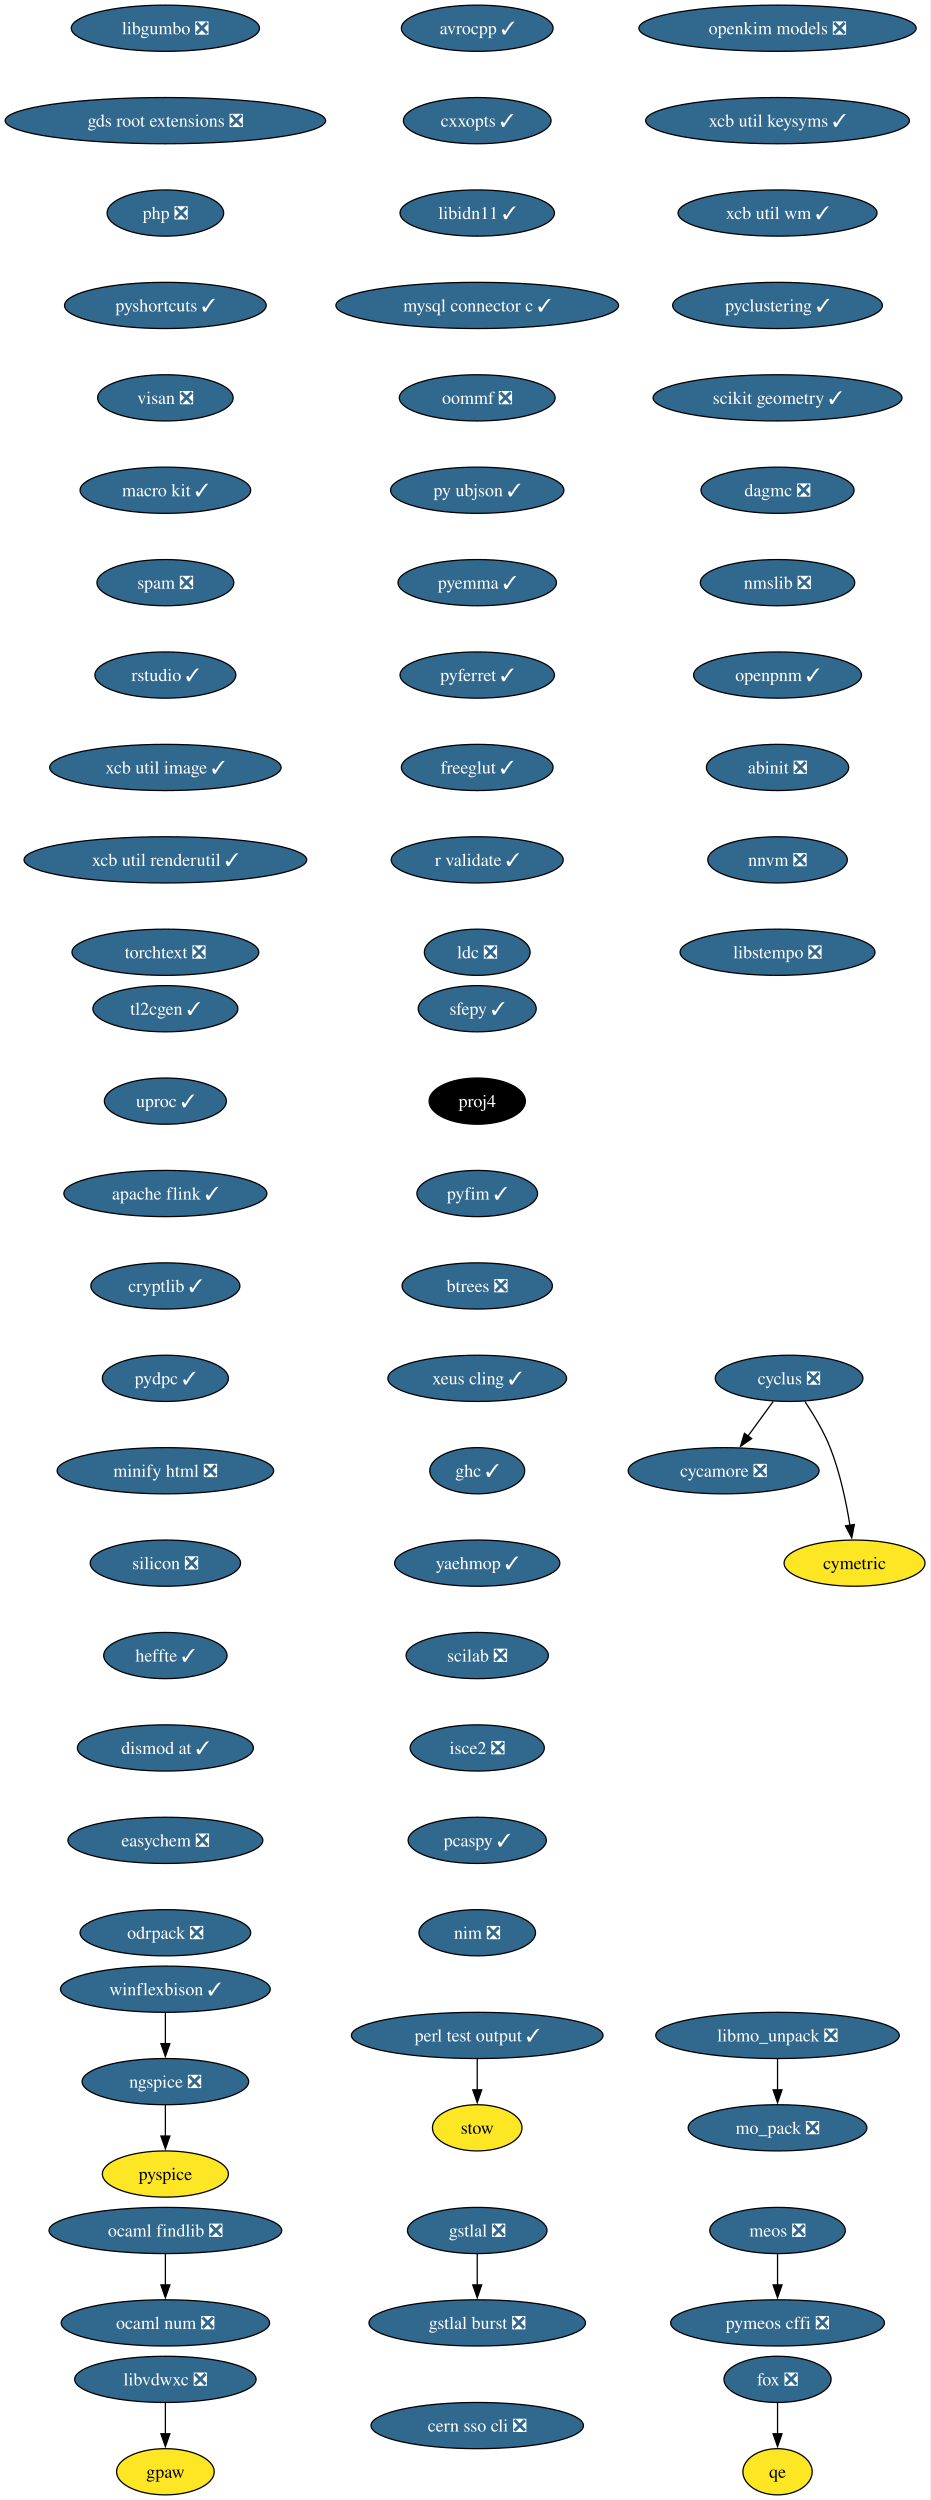
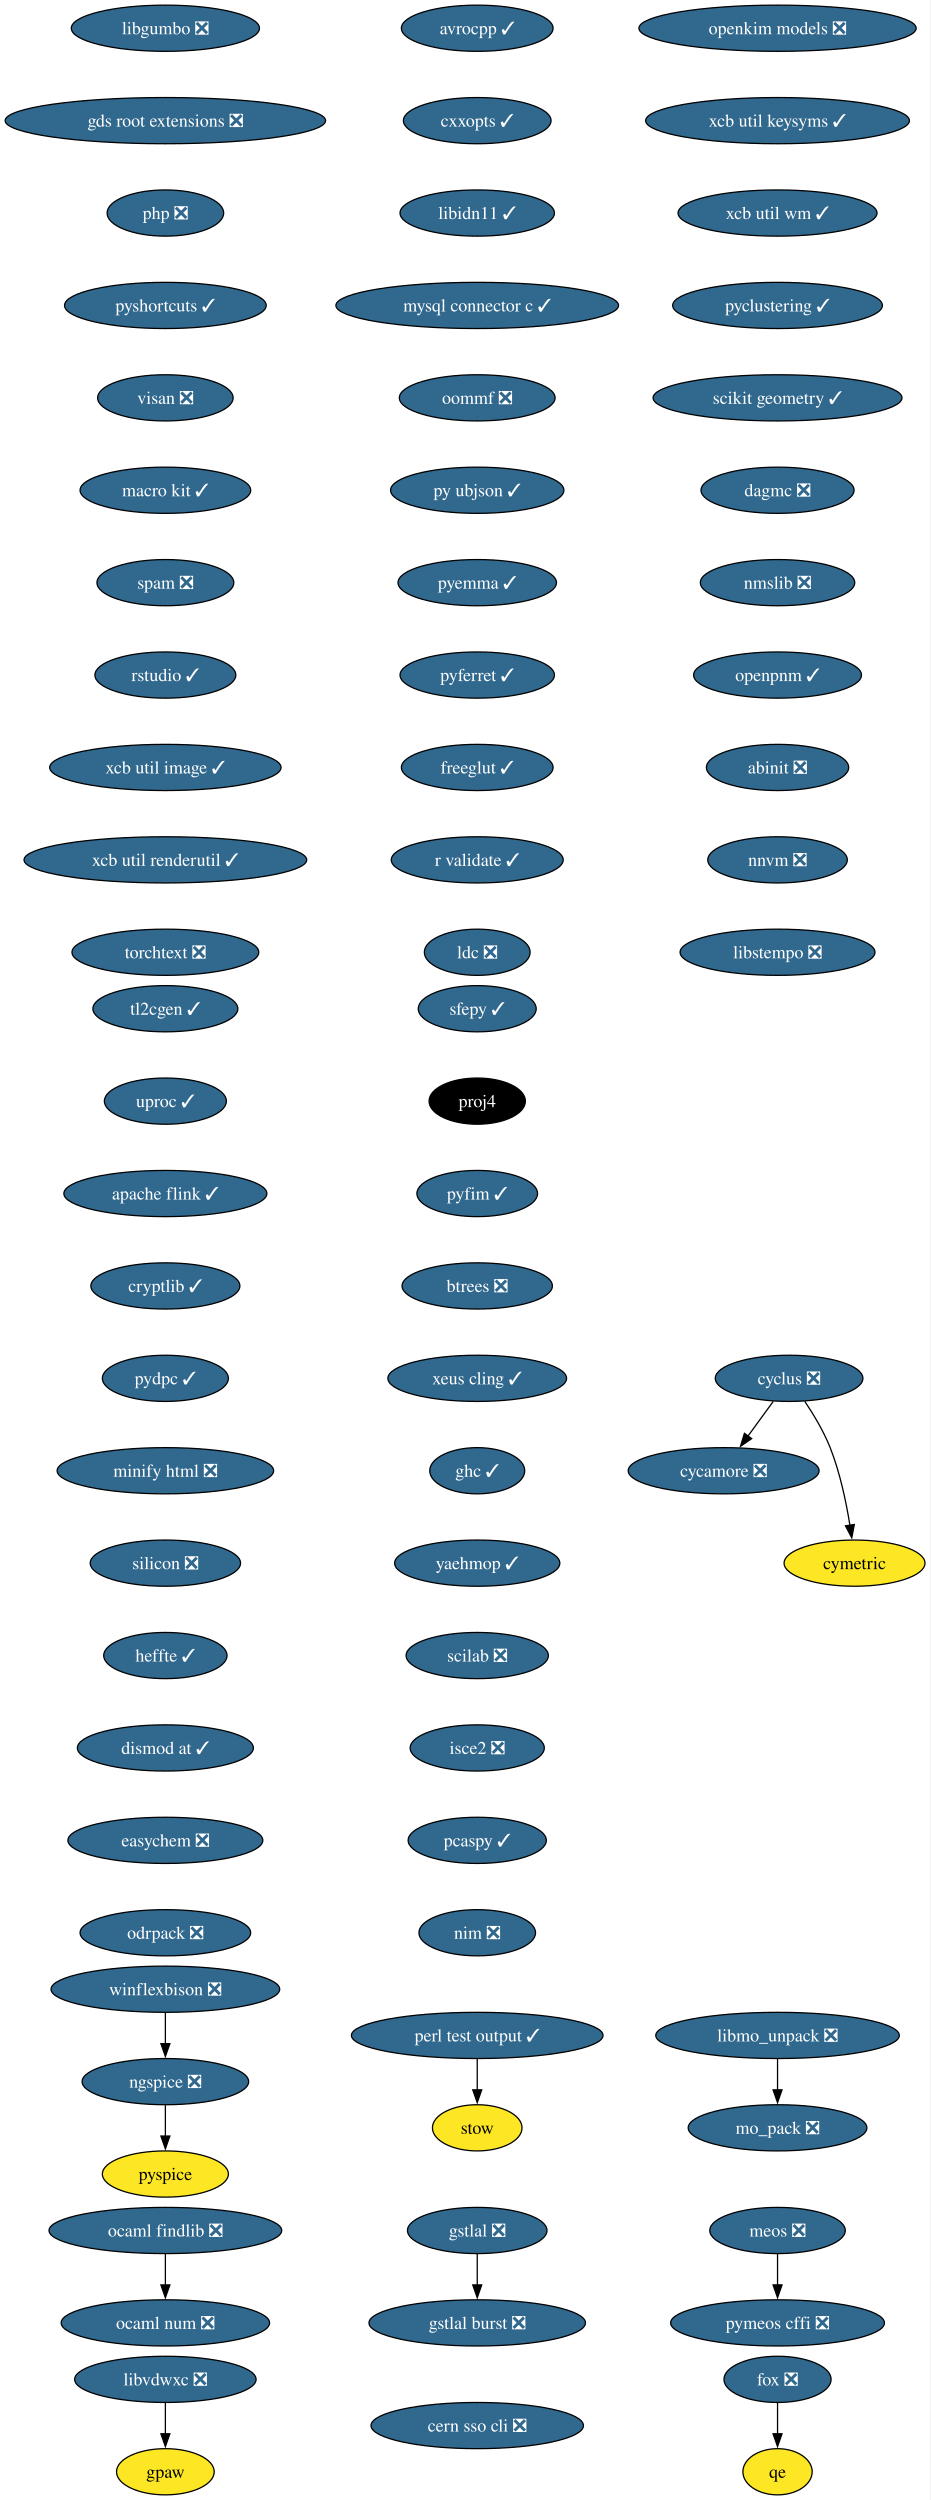
<svg xmlns="http://www.w3.org/2000/svg" xmlns:xlink="http://www.w3.org/1999/xlink" width="725pt" height="1948pt" viewBox="0.00 0.00 725.00 1948.00">
  <g id="graph0" class="graph" transform="scale(1 1) rotate(0) translate(4 1944)">
    <polygon fill="white" stroke="none" points="-4,4 -4,-1944 720.75,-1944 720.75,4 -4,4" />
    <g id="node1" class="node">
      <g id="a_node1">
        <a xlink:href="https://github.com/conda-forge/avrocpp-feedstock/pull/37" xlink:title="avrocpp ✓">
          <ellipse fill="#31688e" stroke="black" cx="367.86" cy="-1922" rx="59.1" ry="18" />
          <text xml:space="preserve" text-anchor="middle" x="367.86" y="-1917.33" font-family="Times,serif" font-size="14.00" fill="white">avrocpp ✓</text>
        </a>
      </g>
    </g>
    <g id="node2" class="node">
      <g id="a_node2">
        <a xlink:href="https://github.com/conda-forge/cxxopts-feedstock/pull/25" xlink:title="cxxopts ✓">
          <ellipse fill="#31688e" stroke="black" cx="367.86" cy="-1850" rx="57.52" ry="18" />
          <text xml:space="preserve" text-anchor="middle" x="367.86" y="-1845.33" font-family="Times,serif" font-size="14.00" fill="white">cxxopts ✓</text>
        </a>
      </g>
    </g>
    <g id="node3" class="node">
      <g id="a_node3">
        <a xlink:href="https://github.com/conda-forge/libidn11-feedstock/pull/12" xlink:title="libidn11 ✓">
          <ellipse fill="#31688e" stroke="black" cx="367.86" cy="-1778" rx="60.15" ry="18" />
          <text xml:space="preserve" text-anchor="middle" x="367.86" y="-1773.33" font-family="Times,serif" font-size="14.00" fill="white">libidn11 ✓</text>
        </a>
      </g>
    </g>
    <g id="node7" class="node">
      <g id="a_node7">
        <a xlink:href="https://github.com/conda-forge/mysql-connector-c-feedstock/pull/26" xlink:title="mysql connector c ✓">
          <ellipse fill="#31688e" stroke="black" cx="367.86" cy="-1706" rx="110.13" ry="18" />
          <text xml:space="preserve" text-anchor="middle" x="367.86" y="-1701.33" font-family="Times,serif" font-size="14.00" fill="white">mysql connector c ✓</text>
        </a>
      </g>
    </g>
    <g id="node4" class="node">
      <g id="a_node4">
        <a xlink:href="https://github.com/conda-forge/cycamore-feedstock/pull/31" xlink:title="cycamore ❎">
          <ellipse fill="#31688e" stroke="black" cx="559.86" cy="-798" rx="74.36" ry="18" />
          <text xml:space="preserve" text-anchor="middle" x="559.86" y="-793.33" font-family="Times,serif" font-size="14.00" fill="white">cycamore ❎</text>
        </a>
      </g>
    </g>
    <g id="node5" class="node">
      <g id="a_node5">
        <a xlink:href="https://github.com/conda-forge/cyclus-feedstock/pull/111" xlink:title="cyclus ❎">
          <ellipse fill="#31688e" stroke="black" cx="610.86" cy="-870" rx="57.52" ry="18" />
          <text xml:space="preserve" text-anchor="middle" x="610.86" y="-865.33" font-family="Times,serif" font-size="14.00" fill="white">cyclus ❎</text>
        </a>
      </g>
    </g>
    <g id="edge3" class="edge">
      <path fill="none" stroke="black" d="M598.52,-852.05C592.57,-843.89 585.3,-833.91 578.68,-824.82" />
      <polygon fill="black" stroke="black" points="581.7,-823.03 572.99,-817.01 576.05,-827.16 581.7,-823.03" />
    </g>
    <g id="node6" class="node">
      <g id="a_node6">
        <a xlink:href="https://github.com/conda-forge/cymetric-feedstock" xlink:title="cymetric">
          <ellipse fill="#fde725" stroke="black" cx="661.86" cy="-726" rx="54.89" ry="18" />
          <text xml:space="preserve" text-anchor="middle" x="661.86" y="-721.33" font-family="Times,serif" font-size="14.00">cymetric</text>
        </a>
      </g>
    </g>
    <g id="edge4" class="edge">
      <path fill="none" stroke="black" d="M623.07,-852.09C629.8,-842.04 637.8,-828.79 642.86,-816 650.56,-796.54 655.38,-773.4 658.24,-755.59" />
      <polygon fill="black" stroke="black" points="661.7,-756.12 659.69,-745.72 654.77,-755.1 661.7,-756.12" />
    </g>
    <g id="node10" class="node">
      <g id="a_node10">
        <a xlink:href="https://github.com/conda-forge/oommf-feedstock/pull/31" xlink:title="oommf ❎">
          <ellipse fill="#31688e" stroke="black" cx="367.86" cy="-1634" rx="60.68" ry="18" />
          <text xml:space="preserve" text-anchor="middle" x="367.86" y="-1629.33" font-family="Times,serif" font-size="14.00" fill="white">oommf ❎</text>
        </a>
      </g>
    </g>
    <g id="node8" class="node">
      <g id="a_node8">
        <a xlink:href="https://github.com/conda-forge/libmo_unpack-feedstock/pull/17" xlink:title="libmo_unpack ❎">
          <ellipse fill="#31688e" stroke="black" cx="601.86" cy="-358" rx="94.88" ry="18" />
          <text xml:space="preserve" text-anchor="middle" x="601.86" y="-353.32" font-family="Times,serif" font-size="14.00" fill="white">libmo_unpack ❎</text>
        </a>
      </g>
    </g>
    <g id="node9" class="node">
      <g id="a_node9">
        <a xlink:href="https://github.com/conda-forge/mo_pack-feedstock/pull/41" xlink:title="mo_pack ❎">
          <ellipse fill="#31688e" stroke="black" cx="601.86" cy="-286" rx="69.62" ry="18" />
          <text xml:space="preserve" text-anchor="middle" x="601.86" y="-281.32" font-family="Times,serif" font-size="14.00" fill="white">mo_pack ❎</text>
        </a>
      </g>
    </g>
    <g id="edge6" class="edge">
      <path fill="none" stroke="black" d="M601.86,-339.7C601.86,-332.41 601.86,-323.73 601.86,-315.54" />
      <polygon fill="black" stroke="black" points="605.36,-315.62 601.86,-305.62 598.36,-315.62 605.36,-315.62" />
    </g>
    <g id="node11" class="node">
      <g id="a_node11">
        <a xlink:href="https://github.com/conda-forge/py-ubjson-feedstock/pull/27" xlink:title="py ubjson ✓">
          <ellipse fill="#31688e" stroke="black" cx="367.86" cy="-1562" rx="67.52" ry="18" />
          <text xml:space="preserve" text-anchor="middle" x="367.86" y="-1557.33" font-family="Times,serif" font-size="14.00" fill="white">py ubjson ✓</text>
        </a>
      </g>
    </g>
    <g id="node12" class="node">
      <g id="a_node12">
        <a xlink:href="https://github.com/conda-forge/pyemma-feedstock/pull/45" xlink:title="pyemma ✓">
          <ellipse fill="#31688e" stroke="black" cx="367.86" cy="-1490" rx="61.73" ry="18" />
          <text xml:space="preserve" text-anchor="middle" x="367.86" y="-1485.33" font-family="Times,serif" font-size="14.00" fill="white">pyemma ✓</text>
        </a>
      </g>
    </g>
    <g id="node13" class="node">
      <g id="a_node13">
        <a xlink:href="https://github.com/conda-forge/pyferret-feedstock/pull/110" xlink:title="pyferret ✓">
          <ellipse fill="#31688e" stroke="black" cx="367.86" cy="-1418" rx="60.15" ry="18" />
          <text xml:space="preserve" text-anchor="middle" x="367.86" y="-1413.33" font-family="Times,serif" font-size="14.00" fill="white">pyferret ✓</text>
        </a>
      </g>
    </g>
    <g id="node14" class="node">
      <g id="a_node14">
        <a xlink:href="https://github.com/conda-forge/freeglut-feedstock/pull/44" xlink:title="freeglut ✓">
          <ellipse fill="#31688e" stroke="black" cx="367.86" cy="-1346" rx="59.1" ry="18" />
          <text xml:space="preserve" text-anchor="middle" x="367.86" y="-1341.33" font-family="Times,serif" font-size="14.00" fill="white">freeglut ✓</text>
        </a>
      </g>
    </g>
    <g id="node15" class="node">
      <g id="a_node15">
        <a xlink:href="https://github.com/conda-forge/r-validate-feedstock/pull/22" xlink:title="r validate ✓">
          <ellipse fill="#31688e" stroke="black" cx="367.86" cy="-1274" rx="66.99" ry="18" />
          <text xml:space="preserve" text-anchor="middle" x="367.86" y="-1269.33" font-family="Times,serif" font-size="14.00" fill="white">r validate ✓</text>
        </a>
      </g>
    </g>
    <g id="node16" class="node">
      <g id="a_node16">
        <a xlink:href="https://github.com/conda-forge/ldc-feedstock/pull/65" xlink:title="ldc ❎">
          <ellipse fill="#31688e" stroke="black" cx="367.86" cy="-1202" rx="41.21" ry="18" />
          <text xml:space="preserve" text-anchor="middle" x="367.86" y="-1197.33" font-family="Times,serif" font-size="14.00" fill="white">ldc ❎</text>
        </a>
      </g>
    </g>
    <g id="node17" class="node">
      <g id="a_node17">
        <a xlink:href="https://github.com/conda-forge/sfepy-feedstock/pull/78" xlink:title="sfepy ✓">
          <ellipse fill="#31688e" stroke="black" cx="367.86" cy="-1158" rx="45.95" ry="18" />
          <text xml:space="preserve" text-anchor="middle" x="367.86" y="-1153.33" font-family="Times,serif" font-size="14.00" fill="white">sfepy ✓</text>
        </a>
      </g>
    </g>
    <g id="node18" class="node">
      <g id="a_node18">
        <a xlink:href="https://github.com/conda-forge/proj4-feedstock" xlink:title="proj4">
          <ellipse fill="#000000" stroke="black" cx="367.86" cy="-1086" rx="37.53" ry="18" />
          <text xml:space="preserve" text-anchor="middle" x="367.86" y="-1081.33" font-family="Times,serif" font-size="14.00" fill="white">proj4</text>
        </a>
      </g>
    </g>
    <g id="node19" class="node">
      <g id="a_node19">
        <a xlink:href="https://github.com/conda-forge/pyfim-feedstock/pull/16" xlink:title="pyfim ✓">
          <ellipse fill="#31688e" stroke="black" cx="367.86" cy="-1014" rx="47" ry="18" />
          <text xml:space="preserve" text-anchor="middle" x="367.86" y="-1009.33" font-family="Times,serif" font-size="14.00" fill="white">pyfim ✓</text>
        </a>
      </g>
    </g>
    <g id="node20" class="node">
      <g id="a_node20">
        <a xlink:href="https://github.com/conda-forge/btrees-feedstock/pull/20" xlink:title="btrees ❎">
          <ellipse fill="#31688e" stroke="black" cx="367.86" cy="-942" rx="58.57" ry="18" />
          <text xml:space="preserve" text-anchor="middle" x="367.86" y="-937.33" font-family="Times,serif" font-size="14.00" fill="white">btrees ❎</text>
        </a>
      </g>
    </g>
    <g id="node21" class="node">
      <g id="a_node21">
        <a xlink:href="https://github.com/conda-forge/xeus-cling-feedstock/pull/69" xlink:title="xeus cling ✓">
          <ellipse fill="#31688e" stroke="black" cx="367.86" cy="-870" rx="69.62" ry="18" />
          <text xml:space="preserve" text-anchor="middle" x="367.86" y="-865.33" font-family="Times,serif" font-size="14.00" fill="white">xeus cling ✓</text>
        </a>
      </g>
    </g>
    <g id="node22" class="node">
      <g id="a_node22">
        <a xlink:href="https://github.com/conda-forge/ghc-feedstock/pull/43" xlink:title="ghc ✓">
          <ellipse fill="#31688e" stroke="black" cx="367.86" cy="-798" rx="37" ry="18" />
          <text xml:space="preserve" text-anchor="middle" x="367.86" y="-793.33" font-family="Times,serif" font-size="14.00" fill="white">ghc ✓</text>
        </a>
      </g>
    </g>
    <g id="node23" class="node">
      <g id="a_node23">
        <a xlink:href="https://github.com/conda-forge/yaehmop-feedstock/pull/14" xlink:title="yaehmop ✓">
          <ellipse fill="#31688e" stroke="black" cx="367.86" cy="-726" rx="64.36" ry="18" />
          <text xml:space="preserve" text-anchor="middle" x="367.86" y="-721.33" font-family="Times,serif" font-size="14.00" fill="white">yaehmop ✓</text>
        </a>
      </g>
    </g>
    <g id="node24" class="node">
      <g id="a_node24">
        <a xlink:href="https://github.com/conda-forge/scilab-feedstock/pull/60" xlink:title="scilab ❎">
          <ellipse fill="#31688e" stroke="black" cx="367.86" cy="-654" rx="55.42" ry="18" />
          <text xml:space="preserve" text-anchor="middle" x="367.86" y="-649.33" font-family="Times,serif" font-size="14.00" fill="white">scilab ❎</text>
        </a>
      </g>
    </g>
    <g id="node29" class="node">
      <g id="a_node29">
        <a xlink:href="https://github.com/conda-forge/isce2-feedstock/pull/89" xlink:title="isce2 ❎">
          <ellipse fill="#31688e" stroke="black" cx="367.86" cy="-582" rx="52.26" ry="18" />
          <text xml:space="preserve" text-anchor="middle" x="367.86" y="-577.33" font-family="Times,serif" font-size="14.00" fill="white">isce2 ❎</text>
        </a>
      </g>
    </g>
    <g id="node25" class="node">
      <g id="a_node25">
        <a xlink:href="https://github.com/conda-forge/gstlal-feedstock/pull/22" xlink:title="gstlal ❎">
          <ellipse fill="#31688e" stroke="black" cx="367.86" cy="-206" rx="54.36" ry="18" />
          <text xml:space="preserve" text-anchor="middle" x="367.86" y="-201.33" font-family="Times,serif" font-size="14.00" fill="white">gstlal ❎</text>
        </a>
      </g>
    </g>
    <g id="node26" class="node">
      <g id="a_node26">
        <a xlink:href="https://github.com/conda-forge/gstlal-burst-feedstock/pull/18" xlink:title="gstlal burst ❎">
          <ellipse fill="#31688e" stroke="black" cx="367.86" cy="-134" rx="84.35" ry="18" />
          <text xml:space="preserve" text-anchor="middle" x="367.86" y="-129.32" font-family="Times,serif" font-size="14.00" fill="white">gstlal burst ❎</text>
        </a>
      </g>
    </g>
    <g id="edge21" class="edge">
      <path fill="none" stroke="black" d="M367.86,-187.7C367.86,-180.41 367.86,-171.73 367.86,-163.54" />
      <polygon fill="black" stroke="black" points="371.36,-163.62 367.86,-153.62 364.36,-163.62 371.36,-163.62" />
    </g>
    <g id="node27" class="node">
      <g id="a_node27">
        <a xlink:href="https://github.com/conda-forge/ocaml-findlib-feedstock/pull/12" xlink:title="ocaml findlib ❎">
          <ellipse fill="#31688e" stroke="black" cx="124.86" cy="-206" rx="90.67" ry="18" />
          <text xml:space="preserve" text-anchor="middle" x="124.86" y="-201.33" font-family="Times,serif" font-size="14.00" fill="white">ocaml findlib ❎</text>
        </a>
      </g>
    </g>
    <g id="node28" class="node">
      <g id="a_node28">
        <a xlink:href="https://github.com/conda-forge/ocaml-num-feedstock/pull/9" xlink:title="ocaml num ❎">
          <ellipse fill="#31688e" stroke="black" cx="124.86" cy="-134" rx="81.2" ry="18" />
          <text xml:space="preserve" text-anchor="middle" x="124.86" y="-129.32" font-family="Times,serif" font-size="14.00" fill="white">ocaml num ❎</text>
        </a>
      </g>
    </g>
    <g id="edge22" class="edge">
      <path fill="none" stroke="black" d="M124.86,-187.7C124.86,-180.41 124.86,-171.73 124.86,-163.54" />
      <polygon fill="black" stroke="black" points="128.36,-163.62 124.86,-153.62 121.36,-163.62 128.36,-163.62" />
    </g>
    <g id="node31" class="node">
      <g id="a_node31">
        <a xlink:href="https://github.com/conda-forge/pcaspy-feedstock/pull/21" xlink:title="pcaspy ✓">
          <ellipse fill="#31688e" stroke="black" cx="367.86" cy="-510" rx="53.84" ry="18" />
          <text xml:space="preserve" text-anchor="middle" x="367.86" y="-505.32" font-family="Times,serif" font-size="14.00" fill="white">pcaspy ✓</text>
        </a>
      </g>
    </g>
    <g id="node30" class="node">
      <g id="a_node30">
        <a xlink:href="https://github.com/conda-forge/gpaw-feedstock" xlink:title="gpaw">
          <ellipse fill="#fde725" stroke="black" cx="124.86" cy="-18" rx="38.06" ry="18" />
          <text xml:space="preserve" text-anchor="middle" x="124.86" y="-13.32" font-family="Times,serif" font-size="14.00">gpaw</text>
        </a>
      </g>
    </g>
    <g id="node32" class="node">
      <g id="a_node32">
        <a xlink:href="https://github.com/conda-forge/nim-feedstock/pull/19" xlink:title="nim ❎">
          <ellipse fill="#31688e" stroke="black" cx="367.86" cy="-438" rx="45.42" ry="18" />
          <text xml:space="preserve" text-anchor="middle" x="367.86" y="-433.32" font-family="Times,serif" font-size="14.00" fill="white">nim ❎</text>
        </a>
      </g>
    </g>
    <g id="node33" class="node">
      <g id="a_node33">
        <a xlink:href="https://github.com/conda-forge/openkim-models-feedstock/pull/15" xlink:title="openkim models ❎">
          <ellipse fill="#31688e" stroke="black" cx="601.86" cy="-1922" rx="108.03" ry="18" />
          <text xml:space="preserve" text-anchor="middle" x="601.86" y="-1917.33" font-family="Times,serif" font-size="14.00" fill="white">openkim models ❎</text>
        </a>
      </g>
    </g>
    <g id="node34" class="node">
      <g id="a_node34">
        <a xlink:href="https://github.com/conda-forge/xcb-util-keysyms-feedstock/pull/6" xlink:title="xcb util keysyms ✓">
          <ellipse fill="#31688e" stroke="black" cx="601.86" cy="-1850" rx="102.77" ry="18" />
          <text xml:space="preserve" text-anchor="middle" x="601.86" y="-1845.33" font-family="Times,serif" font-size="14.00" fill="white">xcb util keysyms ✓</text>
        </a>
      </g>
    </g>
    <g id="node35" class="node">
      <g id="a_node35">
        <a xlink:href="https://github.com/conda-forge/xcb-util-wm-feedstock/pull/4" xlink:title="xcb util wm ✓">
          <ellipse fill="#31688e" stroke="black" cx="601.86" cy="-1778" rx="77.52" ry="18" />
          <text xml:space="preserve" text-anchor="middle" x="601.86" y="-1773.33" font-family="Times,serif" font-size="14.00" fill="white">xcb util wm ✓</text>
        </a>
      </g>
    </g>
    <g id="node36" class="node">
      <g id="a_node36">
        <a xlink:href="https://github.com/conda-forge/pyclustering-feedstock/pull/21" xlink:title="pyclustering ✓">
          <ellipse fill="#31688e" stroke="black" cx="601.86" cy="-1706" rx="81.72" ry="18" />
          <text xml:space="preserve" text-anchor="middle" x="601.86" y="-1701.33" font-family="Times,serif" font-size="14.00" fill="white">pyclustering ✓</text>
        </a>
      </g>
    </g>
    <g id="node40" class="node">
      <g id="a_node40">
        <a xlink:href="https://github.com/conda-forge/scikit-geometry-feedstock/pull/15" xlink:title="scikit geometry ✓">
          <ellipse fill="#31688e" stroke="black" cx="601.86" cy="-1634" rx="96.98" ry="18" />
          <text xml:space="preserve" text-anchor="middle" x="601.86" y="-1629.33" font-family="Times,serif" font-size="14.00" fill="white">scikit geometry ✓</text>
        </a>
      </g>
    </g>
    <g id="node37" class="node">
      <g id="a_node37">
-         <a xlink:href="https://github.com/conda-forge/winflexbison-feedstock/pull/15" xlink:title="winflexbison ✓">
-           <ellipse fill="#31688e" stroke="black" cx="124.86" cy="-394" rx="81.72" ry="18" />
-           <text xml:space="preserve" text-anchor="middle" x="124.86" y="-389.32" font-family="Times,serif" font-size="14.00" fill="white">winflexbison ✓</text>
+         <a xlink:href="https://github.com/conda-forge/winflexbison-feedstock/pull/15" xlink:title="winflexbison ❎">
+           <ellipse fill="#31688e" stroke="black" cx="124.86" cy="-394" rx="89.09" ry="18" />
+           <text xml:space="preserve" text-anchor="middle" x="124.86" y="-389.32" font-family="Times,serif" font-size="14.00" fill="white">winflexbison ❎</text>
        </a>
      </g>
    </g>
    <g id="node38" class="node">
      <g id="a_node38">
        <a xlink:href="https://github.com/conda-forge/ngspice-feedstock/pull/39" xlink:title="ngspice ❎">
          <ellipse fill="#31688e" stroke="black" cx="124.86" cy="-322" rx="64.89" ry="18" />
          <text xml:space="preserve" text-anchor="middle" x="124.86" y="-317.32" font-family="Times,serif" font-size="14.00" fill="white">ngspice ❎</text>
        </a>
      </g>
    </g>
    <g id="edge29" class="edge">
      <path fill="none" stroke="black" d="M124.86,-375.7C124.86,-368.41 124.86,-359.73 124.86,-351.54" />
      <polygon fill="black" stroke="black" points="128.36,-351.62 124.86,-341.62 121.36,-351.62 128.36,-351.62" />
    </g>
    <g id="node39" class="node">
      <g id="a_node39">
        <a xlink:href="https://github.com/conda-forge/pyspice-feedstock" xlink:title="pyspice">
          <ellipse fill="#fde725" stroke="black" cx="124.86" cy="-250" rx="49.1" ry="18" />
          <text xml:space="preserve" text-anchor="middle" x="124.86" y="-245.32" font-family="Times,serif" font-size="14.00">pyspice</text>
        </a>
      </g>
    </g>
    <g id="edge30" class="edge">
      <path fill="none" stroke="black" d="M124.86,-303.7C124.86,-296.41 124.86,-287.73 124.86,-279.54" />
      <polygon fill="black" stroke="black" points="128.36,-279.62 124.86,-269.62 121.36,-279.62 128.36,-279.62" />
    </g>
    <g id="node41" class="node">
      <g id="a_node41">
        <a xlink:href="https://github.com/conda-forge/dagmc-feedstock/pull/39" xlink:title="dagmc ❎">
          <ellipse fill="#31688e" stroke="black" cx="601.86" cy="-1562" rx="59.63" ry="18" />
          <text xml:space="preserve" text-anchor="middle" x="601.86" y="-1557.33" font-family="Times,serif" font-size="14.00" fill="white">dagmc ❎</text>
        </a>
      </g>
    </g>
    <g id="node42" class="node">
      <g id="a_node42">
        <a xlink:href="https://github.com/conda-forge/nmslib-feedstock/pull/28" xlink:title="nmslib ❎">
          <ellipse fill="#31688e" stroke="black" cx="601.86" cy="-1490" rx="60.15" ry="18" />
          <text xml:space="preserve" text-anchor="middle" x="601.86" y="-1485.33" font-family="Times,serif" font-size="14.00" fill="white">nmslib ❎</text>
        </a>
      </g>
    </g>
    <g id="node45" class="node">
      <g id="a_node45">
        <a xlink:href="https://github.com/conda-forge/openpnm-feedstock/pull/40" xlink:title="openpnm ✓">
          <ellipse fill="#31688e" stroke="black" cx="601.86" cy="-1418" rx="65.41" ry="18" />
          <text xml:space="preserve" text-anchor="middle" x="601.86" y="-1413.33" font-family="Times,serif" font-size="14.00" fill="white">openpnm ✓</text>
        </a>
      </g>
    </g>
    <g id="node43" class="node">
      <g id="a_node43">
        <a xlink:href="https://github.com/conda-forge/fox-feedstock/pull/8" xlink:title="fox ❎">
          <ellipse fill="#31688e" stroke="black" cx="601.86" cy="-90" rx="41.74" ry="18" />
          <text xml:space="preserve" text-anchor="middle" x="601.86" y="-85.33" font-family="Times,serif" font-size="14.00" fill="white">fox ❎</text>
        </a>
      </g>
    </g>
    <g id="node44" class="node">
      <g id="a_node44">
        <a xlink:href="https://github.com/conda-forge/qe-feedstock" xlink:title="qe">
          <ellipse fill="#fde725" stroke="black" cx="601.86" cy="-18" rx="27" ry="18" />
          <text xml:space="preserve" text-anchor="middle" x="601.86" y="-13.32" font-family="Times,serif" font-size="14.00">qe</text>
        </a>
      </g>
    </g>
    <g id="edge34" class="edge">
      <path fill="none" stroke="black" d="M601.86,-71.7C601.86,-64.41 601.86,-55.73 601.86,-47.54" />
      <polygon fill="black" stroke="black" points="605.36,-47.62 601.86,-37.62 598.36,-47.62 605.36,-47.62" />
    </g>
    <g id="node46" class="node">
      <g id="a_node46">
        <a xlink:href="https://github.com/conda-forge/abinit-feedstock/pull/84" xlink:title="abinit ❎">
          <ellipse fill="#31688e" stroke="black" cx="601.86" cy="-1346" rx="55.42" ry="18" />
          <text xml:space="preserve" text-anchor="middle" x="601.86" y="-1341.33" font-family="Times,serif" font-size="14.00" fill="white">abinit ❎</text>
        </a>
      </g>
    </g>
    <g id="node47" class="node">
      <g id="a_node47">
        <a xlink:href="https://github.com/conda-forge/nnvm-feedstock/pull/13" xlink:title="nnvm ❎">
          <ellipse fill="#31688e" stroke="black" cx="601.86" cy="-1274" rx="54.36" ry="18" />
          <text xml:space="preserve" text-anchor="middle" x="601.86" y="-1269.33" font-family="Times,serif" font-size="14.00" fill="white">nnvm ❎</text>
        </a>
      </g>
    </g>
    <g id="node48" class="node">
      <g id="a_node48">
        <a xlink:href="https://github.com/conda-forge/libstempo-feedstock/pull/45" xlink:title="libstempo ❎">
          <ellipse fill="#31688e" stroke="black" cx="601.86" cy="-1202" rx="75.94" ry="18" />
          <text xml:space="preserve" text-anchor="middle" x="601.86" y="-1197.33" font-family="Times,serif" font-size="14.00" fill="white">libstempo ❎</text>
        </a>
      </g>
    </g>
    <g id="node49" class="node">
      <g id="a_node49">
        <a xlink:href="https://github.com/conda-forge/libgumbo-feedstock/pull/3" xlink:title="libgumbo ❎">
          <ellipse fill="#31688e" stroke="black" cx="124.86" cy="-1922" rx="73.3" ry="18" />
          <text xml:space="preserve" text-anchor="middle" x="124.86" y="-1917.33" font-family="Times,serif" font-size="14.00" fill="white">libgumbo ❎</text>
        </a>
      </g>
    </g>
    <g id="node50" class="node">
      <g id="a_node50">
        <a xlink:href="https://github.com/conda-forge/gds-root-extensions-feedstock/pull/29" xlink:title="gds root extensions ❎">
          <ellipse fill="#31688e" stroke="black" cx="124.86" cy="-1850" rx="124.86" ry="18" />
          <text xml:space="preserve" text-anchor="middle" x="124.86" y="-1845.33" font-family="Times,serif" font-size="14.00" fill="white">gds root extensions ❎</text>
        </a>
      </g>
    </g>
    <g id="node51" class="node">
      <g id="a_node51">
        <a xlink:href="https://github.com/conda-forge/php-feedstock/pull/55" xlink:title="php ❎">
          <ellipse fill="#31688e" stroke="black" cx="124.86" cy="-1778" rx="45.42" ry="18" />
          <text xml:space="preserve" text-anchor="middle" x="124.86" y="-1773.33" font-family="Times,serif" font-size="14.00" fill="white">php ❎</text>
        </a>
      </g>
    </g>
    <g id="node52" class="node">
      <g id="a_node52">
        <a xlink:href="https://github.com/conda-forge/pyshortcuts-feedstock/pull/28" xlink:title="pyshortcuts ✓">
          <ellipse fill="#31688e" stroke="black" cx="124.86" cy="-1706" rx="78.57" ry="18" />
          <text xml:space="preserve" text-anchor="middle" x="124.86" y="-1701.33" font-family="Times,serif" font-size="14.00" fill="white">pyshortcuts ✓</text>
        </a>
      </g>
    </g>
    <g id="node53" class="node">
      <g id="a_node53">
        <a xlink:href="https://github.com/conda-forge/visan-feedstock/pull/18" xlink:title="visan ❎">
          <ellipse fill="#31688e" stroke="black" cx="124.86" cy="-1634" rx="52.79" ry="18" />
          <text xml:space="preserve" text-anchor="middle" x="124.86" y="-1629.33" font-family="Times,serif" font-size="14.00" fill="white">visan ❎</text>
        </a>
      </g>
    </g>
    <g id="node54" class="node">
      <g id="a_node54">
        <a xlink:href="https://github.com/conda-forge/macro-kit-feedstock/pull/24" xlink:title="macro kit ✓">
          <ellipse fill="#31688e" stroke="black" cx="124.86" cy="-1562" rx="66.47" ry="18" />
          <text xml:space="preserve" text-anchor="middle" x="124.86" y="-1557.33" font-family="Times,serif" font-size="14.00" fill="white">macro kit ✓</text>
        </a>
      </g>
    </g>
    <g id="node57" class="node">
      <g id="a_node57">
        <a xlink:href="https://github.com/conda-forge/spam-feedstock/pull/2" xlink:title="spam ❎">
          <ellipse fill="#31688e" stroke="black" cx="124.86" cy="-1490" rx="53.31" ry="18" />
          <text xml:space="preserve" text-anchor="middle" x="124.86" y="-1485.33" font-family="Times,serif" font-size="14.00" fill="white">spam ❎</text>
        </a>
      </g>
    </g>
    <g id="node55" class="node">
      <g id="a_node55">
        <a xlink:href="https://github.com/conda-forge/stow-feedstock" xlink:title="stow">
          <ellipse fill="#fde725" stroke="black" cx="367.86" cy="-286" rx="34.9" ry="18" />
          <text xml:space="preserve" text-anchor="middle" x="367.86" y="-281.32" font-family="Times,serif" font-size="14.00">stow</text>
        </a>
      </g>
    </g>
    <g id="node56" class="node">
      <g id="a_node56">
        <a xlink:href="https://github.com/conda-forge/perl-test-output-feedstock/pull/4" xlink:title="perl test output ✓">
          <ellipse fill="#31688e" stroke="black" cx="367.86" cy="-358" rx="98.03" ry="18" />
          <text xml:space="preserve" text-anchor="middle" x="367.86" y="-353.32" font-family="Times,serif" font-size="14.00" fill="white">perl test output ✓</text>
        </a>
      </g>
    </g>
    <g id="edge44" class="edge">
      <path fill="none" stroke="black" d="M367.86,-339.7C367.86,-332.41 367.86,-323.73 367.86,-315.54" />
      <polygon fill="black" stroke="black" points="371.36,-315.62 367.86,-305.62 364.36,-315.62 371.36,-315.62" />
    </g>
    <g id="node59" class="node">
      <g id="a_node59">
        <a xlink:href="https://github.com/conda-forge/rstudio-feedstock/pull/35" xlink:title="rstudio ✓">
          <ellipse fill="#31688e" stroke="black" cx="124.86" cy="-1418" rx="54.89" ry="18" />
          <text xml:space="preserve" text-anchor="middle" x="124.86" y="-1413.33" font-family="Times,serif" font-size="14.00" fill="white">rstudio ✓</text>
        </a>
      </g>
    </g>
    <g id="node58" class="node">
      <g id="a_node58">
        <a xlink:href="https://github.com/conda-forge/libvdwxc-feedstock/pull/12" xlink:title="libvdwxc ❎">
          <ellipse fill="#31688e" stroke="black" cx="124.86" cy="-90" rx="70.68" ry="18" />
          <text xml:space="preserve" text-anchor="middle" x="124.86" y="-85.33" font-family="Times,serif" font-size="14.00" fill="white">libvdwxc ❎</text>
        </a>
      </g>
    </g>
    <g id="edge46" class="edge">
      <path fill="none" stroke="black" d="M124.86,-71.7C124.86,-64.41 124.86,-55.73 124.86,-47.54" />
      <polygon fill="black" stroke="black" points="128.36,-47.62 124.86,-37.62 121.36,-47.62 128.36,-47.62" />
    </g>
    <g id="node60" class="node">
      <g id="a_node60">
        <a xlink:href="https://github.com/conda-forge/xcb-util-image-feedstock/pull/6" xlink:title="xcb util image ✓">
          <ellipse fill="#31688e" stroke="black" cx="124.86" cy="-1346" rx="90.14" ry="18" />
          <text xml:space="preserve" text-anchor="middle" x="124.86" y="-1341.33" font-family="Times,serif" font-size="14.00" fill="white">xcb util image ✓</text>
        </a>
      </g>
    </g>
    <g id="node61" class="node">
      <g id="a_node61">
        <a xlink:href="https://github.com/conda-forge/xcb-util-renderutil-feedstock/pull/7" xlink:title="xcb util renderutil ✓">
          <ellipse fill="#31688e" stroke="black" cx="124.86" cy="-1274" rx="110.13" ry="18" />
          <text xml:space="preserve" text-anchor="middle" x="124.86" y="-1269.33" font-family="Times,serif" font-size="14.00" fill="white">xcb util renderutil ✓</text>
        </a>
      </g>
    </g>
    <g id="node62" class="node">
      <g id="a_node62">
        <a xlink:href="https://github.com/conda-forge/torchtext-feedstock/pull/7" xlink:title="torchtext ❎">
          <ellipse fill="#31688e" stroke="black" cx="124.86" cy="-1202" rx="72.78" ry="18" />
          <text xml:space="preserve" text-anchor="middle" x="124.86" y="-1197.33" font-family="Times,serif" font-size="14.00" fill="white">torchtext ❎</text>
        </a>
      </g>
    </g>
    <g id="node63" class="node">
      <g id="a_node63">
        <a xlink:href="https://github.com/conda-forge/tl2cgen-feedstock/pull/14" xlink:title="tl2cgen ✓">
          <ellipse fill="#31688e" stroke="black" cx="124.86" cy="-1158" rx="56.47" ry="18" />
          <text xml:space="preserve" text-anchor="middle" x="124.86" y="-1153.33" font-family="Times,serif" font-size="14.00" fill="white">tl2cgen ✓</text>
        </a>
      </g>
    </g>
    <g id="node64" class="node">
      <g id="a_node64">
        <a xlink:href="https://github.com/conda-forge/uproc-feedstock/pull/1" xlink:title="uproc ✓">
          <ellipse fill="#31688e" stroke="black" cx="124.86" cy="-1086" rx="47.53" ry="18" />
          <text xml:space="preserve" text-anchor="middle" x="124.86" y="-1081.33" font-family="Times,serif" font-size="14.00" fill="white">uproc ✓</text>
        </a>
      </g>
    </g>
    <g id="node65" class="node">
      <g id="a_node65">
        <a xlink:href="https://github.com/conda-forge/apache-flink-feedstock/pull/11" xlink:title="apache flink ✓">
          <ellipse fill="#31688e" stroke="black" cx="124.86" cy="-1014" rx="79.09" ry="18" />
          <text xml:space="preserve" text-anchor="middle" x="124.86" y="-1009.33" font-family="Times,serif" font-size="14.00" fill="white">apache flink ✓</text>
        </a>
      </g>
    </g>
    <g id="node66" class="node">
      <g id="a_node66">
        <a xlink:href="https://github.com/conda-forge/cryptlib-feedstock/pull/6" xlink:title="cryptlib ✓">
          <ellipse fill="#31688e" stroke="black" cx="124.86" cy="-942" rx="58.05" ry="18" />
          <text xml:space="preserve" text-anchor="middle" x="124.86" y="-937.33" font-family="Times,serif" font-size="14.00" fill="white">cryptlib ✓</text>
        </a>
      </g>
    </g>
    <g id="node67" class="node">
      <g id="a_node67">
        <a xlink:href="https://github.com/conda-forge/pydpc-feedstock/pull/16" xlink:title="pydpc ✓">
          <ellipse fill="#31688e" stroke="black" cx="124.86" cy="-870" rx="49.1" ry="18" />
          <text xml:space="preserve" text-anchor="middle" x="124.86" y="-865.33" font-family="Times,serif" font-size="14.00" fill="white">pydpc ✓</text>
        </a>
      </g>
    </g>
    <g id="node68" class="node">
      <g id="a_node68">
        <a xlink:href="https://github.com/conda-forge/minify-html-feedstock/pull/11" xlink:title="minify html ❎">
          <ellipse fill="#31688e" stroke="black" cx="124.86" cy="-798" rx="84.35" ry="18" />
          <text xml:space="preserve" text-anchor="middle" x="124.86" y="-793.33" font-family="Times,serif" font-size="14.00" fill="white">minify html ❎</text>
        </a>
      </g>
    </g>
    <g id="node71" class="node">
      <g id="a_node71">
        <a xlink:href="https://github.com/conda-forge/silicon-feedstock/pull/7" xlink:title="silicon ❎">
          <ellipse fill="#31688e" stroke="black" cx="124.86" cy="-726" rx="58.57" ry="18" />
          <text xml:space="preserve" text-anchor="middle" x="124.86" y="-721.33" font-family="Times,serif" font-size="14.00" fill="white">silicon ❎</text>
        </a>
      </g>
    </g>
    <g id="node69" class="node">
      <g id="a_node69">
        <a xlink:href="https://github.com/conda-forge/meos-feedstock/pull/18" xlink:title="meos ❎">
          <ellipse fill="#31688e" stroke="black" cx="601.86" cy="-206" rx="52.79" ry="18" />
          <text xml:space="preserve" text-anchor="middle" x="601.86" y="-201.33" font-family="Times,serif" font-size="14.00" fill="white">meos ❎</text>
        </a>
      </g>
    </g>
    <g id="node70" class="node">
      <g id="a_node70">
        <a xlink:href="https://github.com/conda-forge/pymeos-cffi-feedstock/pull/11" xlink:title="pymeos cffi ❎">
          <ellipse fill="#31688e" stroke="black" cx="601.86" cy="-134" rx="83.3" ry="18" />
          <text xml:space="preserve" text-anchor="middle" x="601.86" y="-129.32" font-family="Times,serif" font-size="14.00" fill="white">pymeos cffi ❎</text>
        </a>
      </g>
    </g>
    <g id="edge56" class="edge">
      <path fill="none" stroke="black" d="M601.86,-187.7C601.86,-180.41 601.86,-171.73 601.86,-163.54" />
      <polygon fill="black" stroke="black" points="605.36,-163.62 601.86,-153.62 598.36,-163.62 605.36,-163.62" />
    </g>
    <g id="node72" class="node">
      <g id="a_node72">
        <a xlink:href="https://github.com/conda-forge/heffte-feedstock/pull/9" xlink:title="heffte ✓">
          <ellipse fill="#31688e" stroke="black" cx="124.86" cy="-654" rx="48.05" ry="18" />
          <text xml:space="preserve" text-anchor="middle" x="124.86" y="-649.33" font-family="Times,serif" font-size="14.00" fill="white">heffte ✓</text>
        </a>
      </g>
    </g>
    <g id="node73" class="node">
      <g id="a_node73">
        <a xlink:href="https://github.com/conda-forge/dismod-at-feedstock/pull/17" xlink:title="dismod at ✓">
          <ellipse fill="#31688e" stroke="black" cx="124.86" cy="-582" rx="68.57" ry="18" />
          <text xml:space="preserve" text-anchor="middle" x="124.86" y="-577.33" font-family="Times,serif" font-size="14.00" fill="white">dismod at ✓</text>
        </a>
      </g>
    </g>
    <g id="node74" class="node">
      <g id="a_node74">
        <a xlink:href="https://github.com/conda-forge/easychem-feedstock/pull/3" xlink:title="easychem ❎">
          <ellipse fill="#31688e" stroke="black" cx="124.86" cy="-510" rx="75.94" ry="18" />
          <text xml:space="preserve" text-anchor="middle" x="124.86" y="-505.32" font-family="Times,serif" font-size="14.00" fill="white">easychem ❎</text>
        </a>
      </g>
    </g>
    <g id="node75" class="node">
      <g id="a_node75">
        <a xlink:href="https://github.com/conda-forge/odrpack-feedstock/pull/9" xlink:title="odrpack ❎">
          <ellipse fill="#31688e" stroke="black" cx="124.86" cy="-438" rx="66.47" ry="18" />
          <text xml:space="preserve" text-anchor="middle" x="124.86" y="-433.32" font-family="Times,serif" font-size="14.00" fill="white">odrpack ❎</text>
        </a>
      </g>
    </g>
    <g id="node76" class="node">
      <g id="a_node76">
        <a xlink:href="https://github.com/conda-forge/cern-sso-cli-feedstock/pull/10" xlink:title="cern sso cli ❎">
          <ellipse fill="#31688e" stroke="black" cx="367.86" cy="-54" rx="82.77" ry="18" />
          <text xml:space="preserve" text-anchor="middle" x="367.86" y="-49.33" font-family="Times,serif" font-size="14.00" fill="white">cern sso cli ❎</text>
        </a>
      </g>
    </g>
  </g>
</svg>
